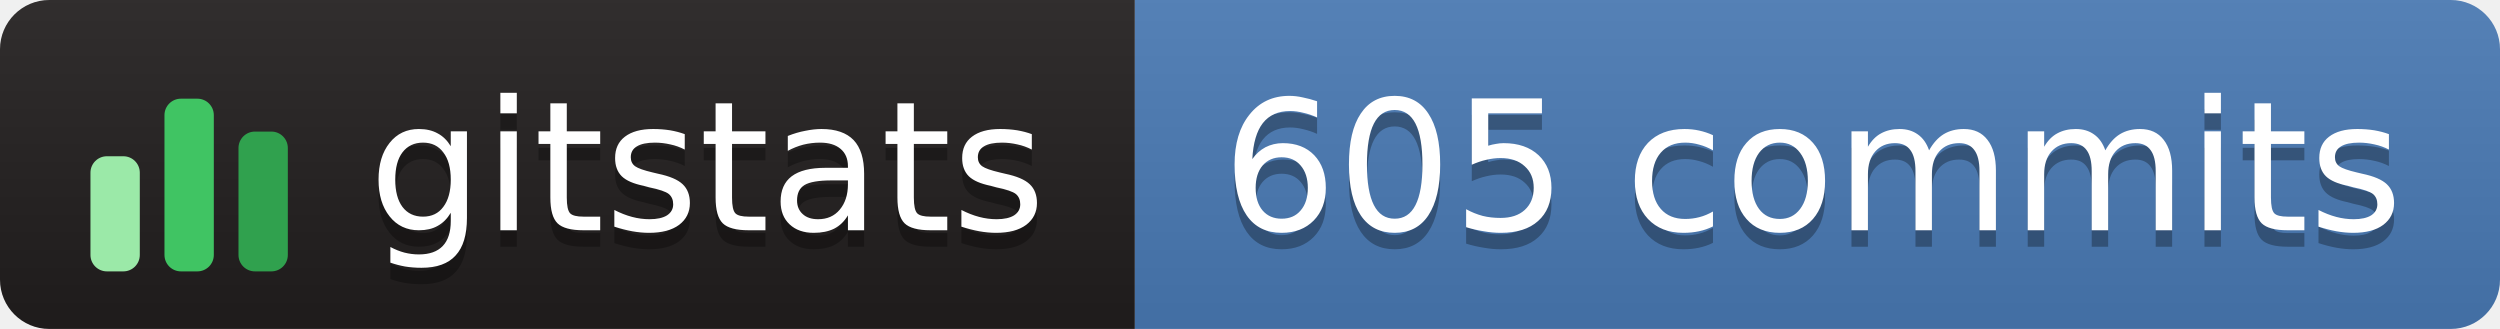
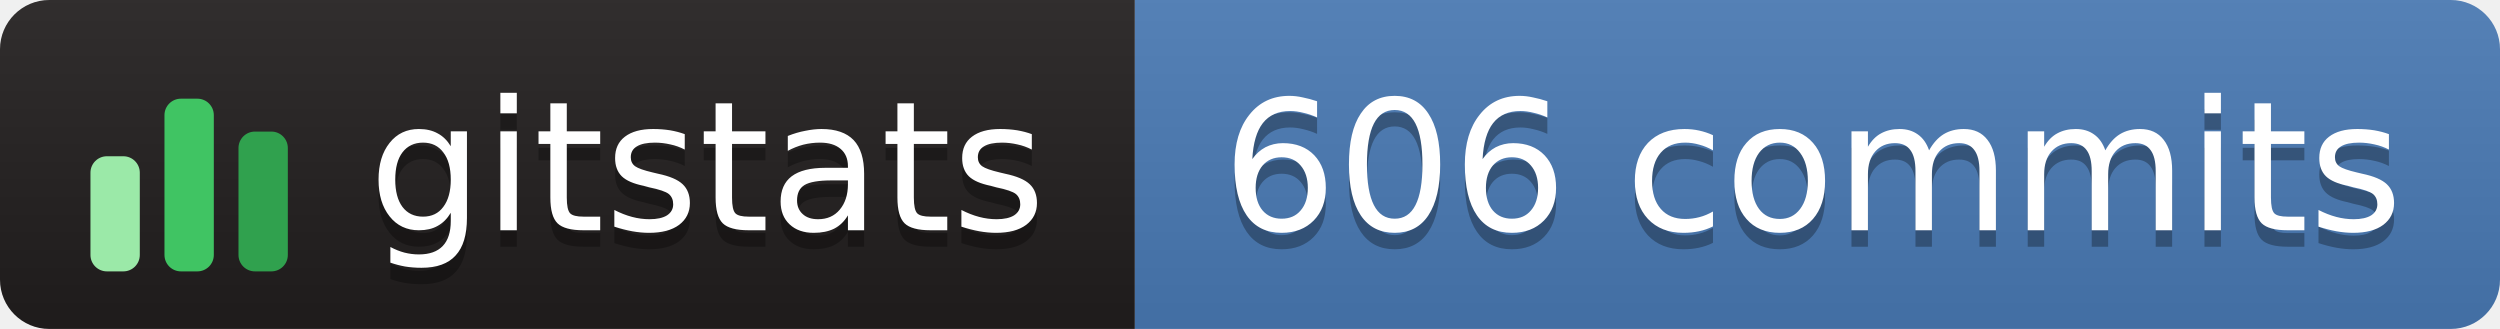
- <svg xmlns="http://www.w3.org/2000/svg" width="152" height="20" role="img" aria-label="gitstats: 605 commits">
+ <svg xmlns="http://www.w3.org/2000/svg" width="152" height="20" role="img" aria-label="gitstats: 606 commits">
  <linearGradient id="s" x2="0" y2="100%">
    <stop offset="0" stop-color="#bbb" stop-opacity=".1" />
    <stop offset="1" stop-opacity=".1" />
  </linearGradient>
  <clipPath id="r">
    <rect width="152" height="20" rx="3" fill="#fff" />
  </clipPath>
  <g clip-path="url(#r)">
    <rect x="0" width="69" height="20" fill="#211e1e" />
    <rect x="69" width="84" height="20" fill="#4a7ab5" />
    <rect width="152" height="20" fill="url(#s)" />
  </g>
  <g transform="translate(5,3.5)">
    <rect x="0.5" y="6.0" width="3" height="7.0" rx="1" fill="#9be9a8" />
    <rect x="5.0" y="2.5" width="3" height="10.5" rx="1" fill="#40c463" />
    <rect x="9.5" y="4.5" width="3" height="8.5" rx="1" fill="#30a14e" />
  </g>
  <g text-anchor="middle" font-family="Verdana,Geneva,DejaVu Sans,sans-serif" font-size="11" text-rendering="geometricPrecision">
    <text aria-hidden="true" x="43.0" y="15.0" fill="#010101" fill-opacity=".3" textLength="42.0">gitstats</text>
    <text x="43.0" y="14.0" fill="#fff" textLength="42.0">gitstats</text>
-     <text aria-hidden="true" x="110.2" y="15.0" fill="#010101" fill-opacity=".3" textLength="72.5">605 commits</text>
-     <text x="110.2" y="14.0" fill="#fff" textLength="72.5">605 commits</text>
+     <text aria-hidden="true" x="110.2" y="15.0" fill="#010101" fill-opacity=".3" textLength="72.5">606 commits</text>
+     <text x="110.2" y="14.0" fill="#fff" textLength="72.5">606 commits</text>
  </g>
</svg>
